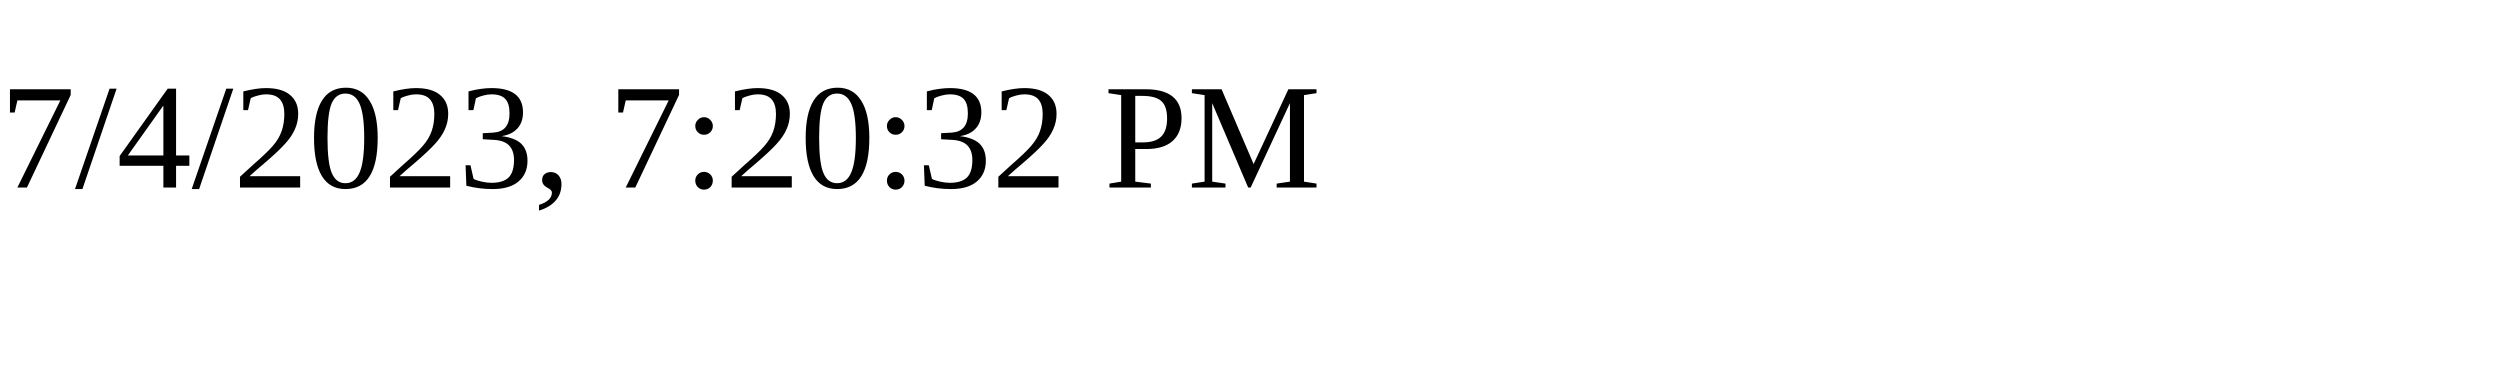
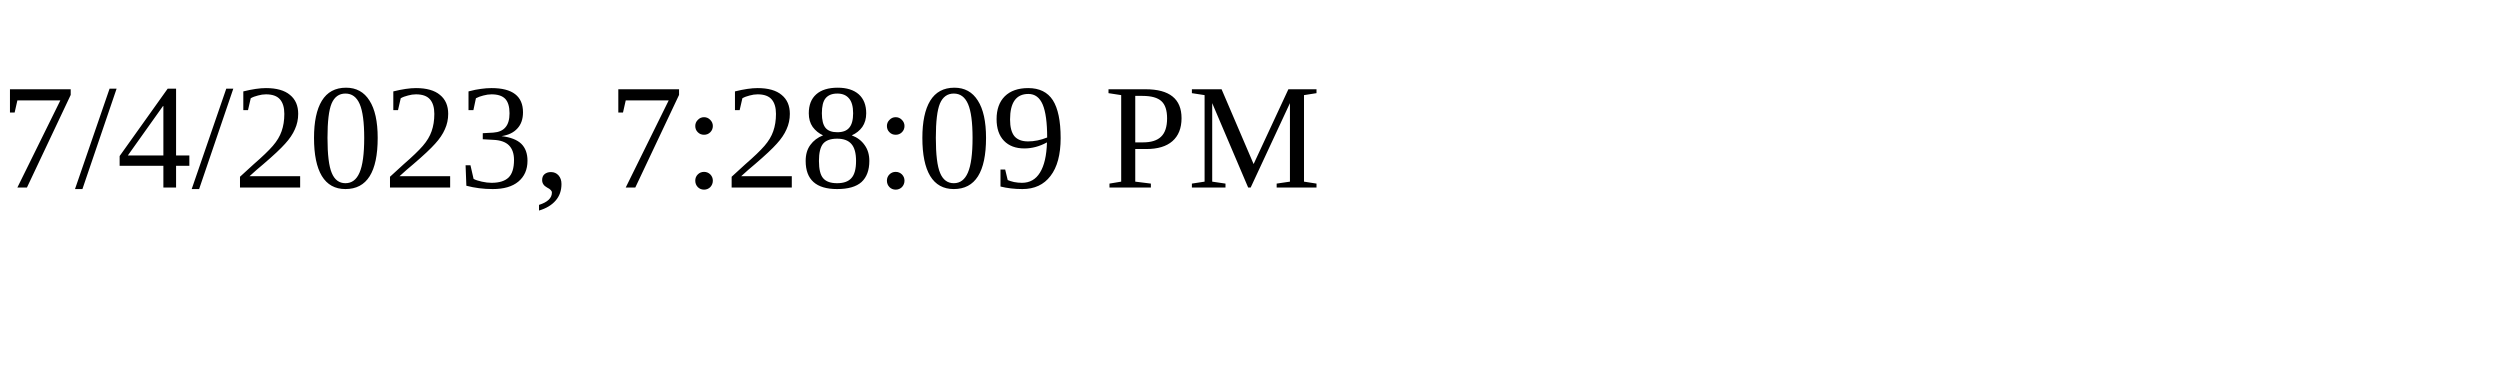
<svg xmlns="http://www.w3.org/2000/svg" height="30" width="200">
-   <text x="0" y="15">7/4/2023, 7:20:32 PM</text>
+   <text x="0" y="15">7/4/2023, 7:28:09 PM</text>
</svg>
